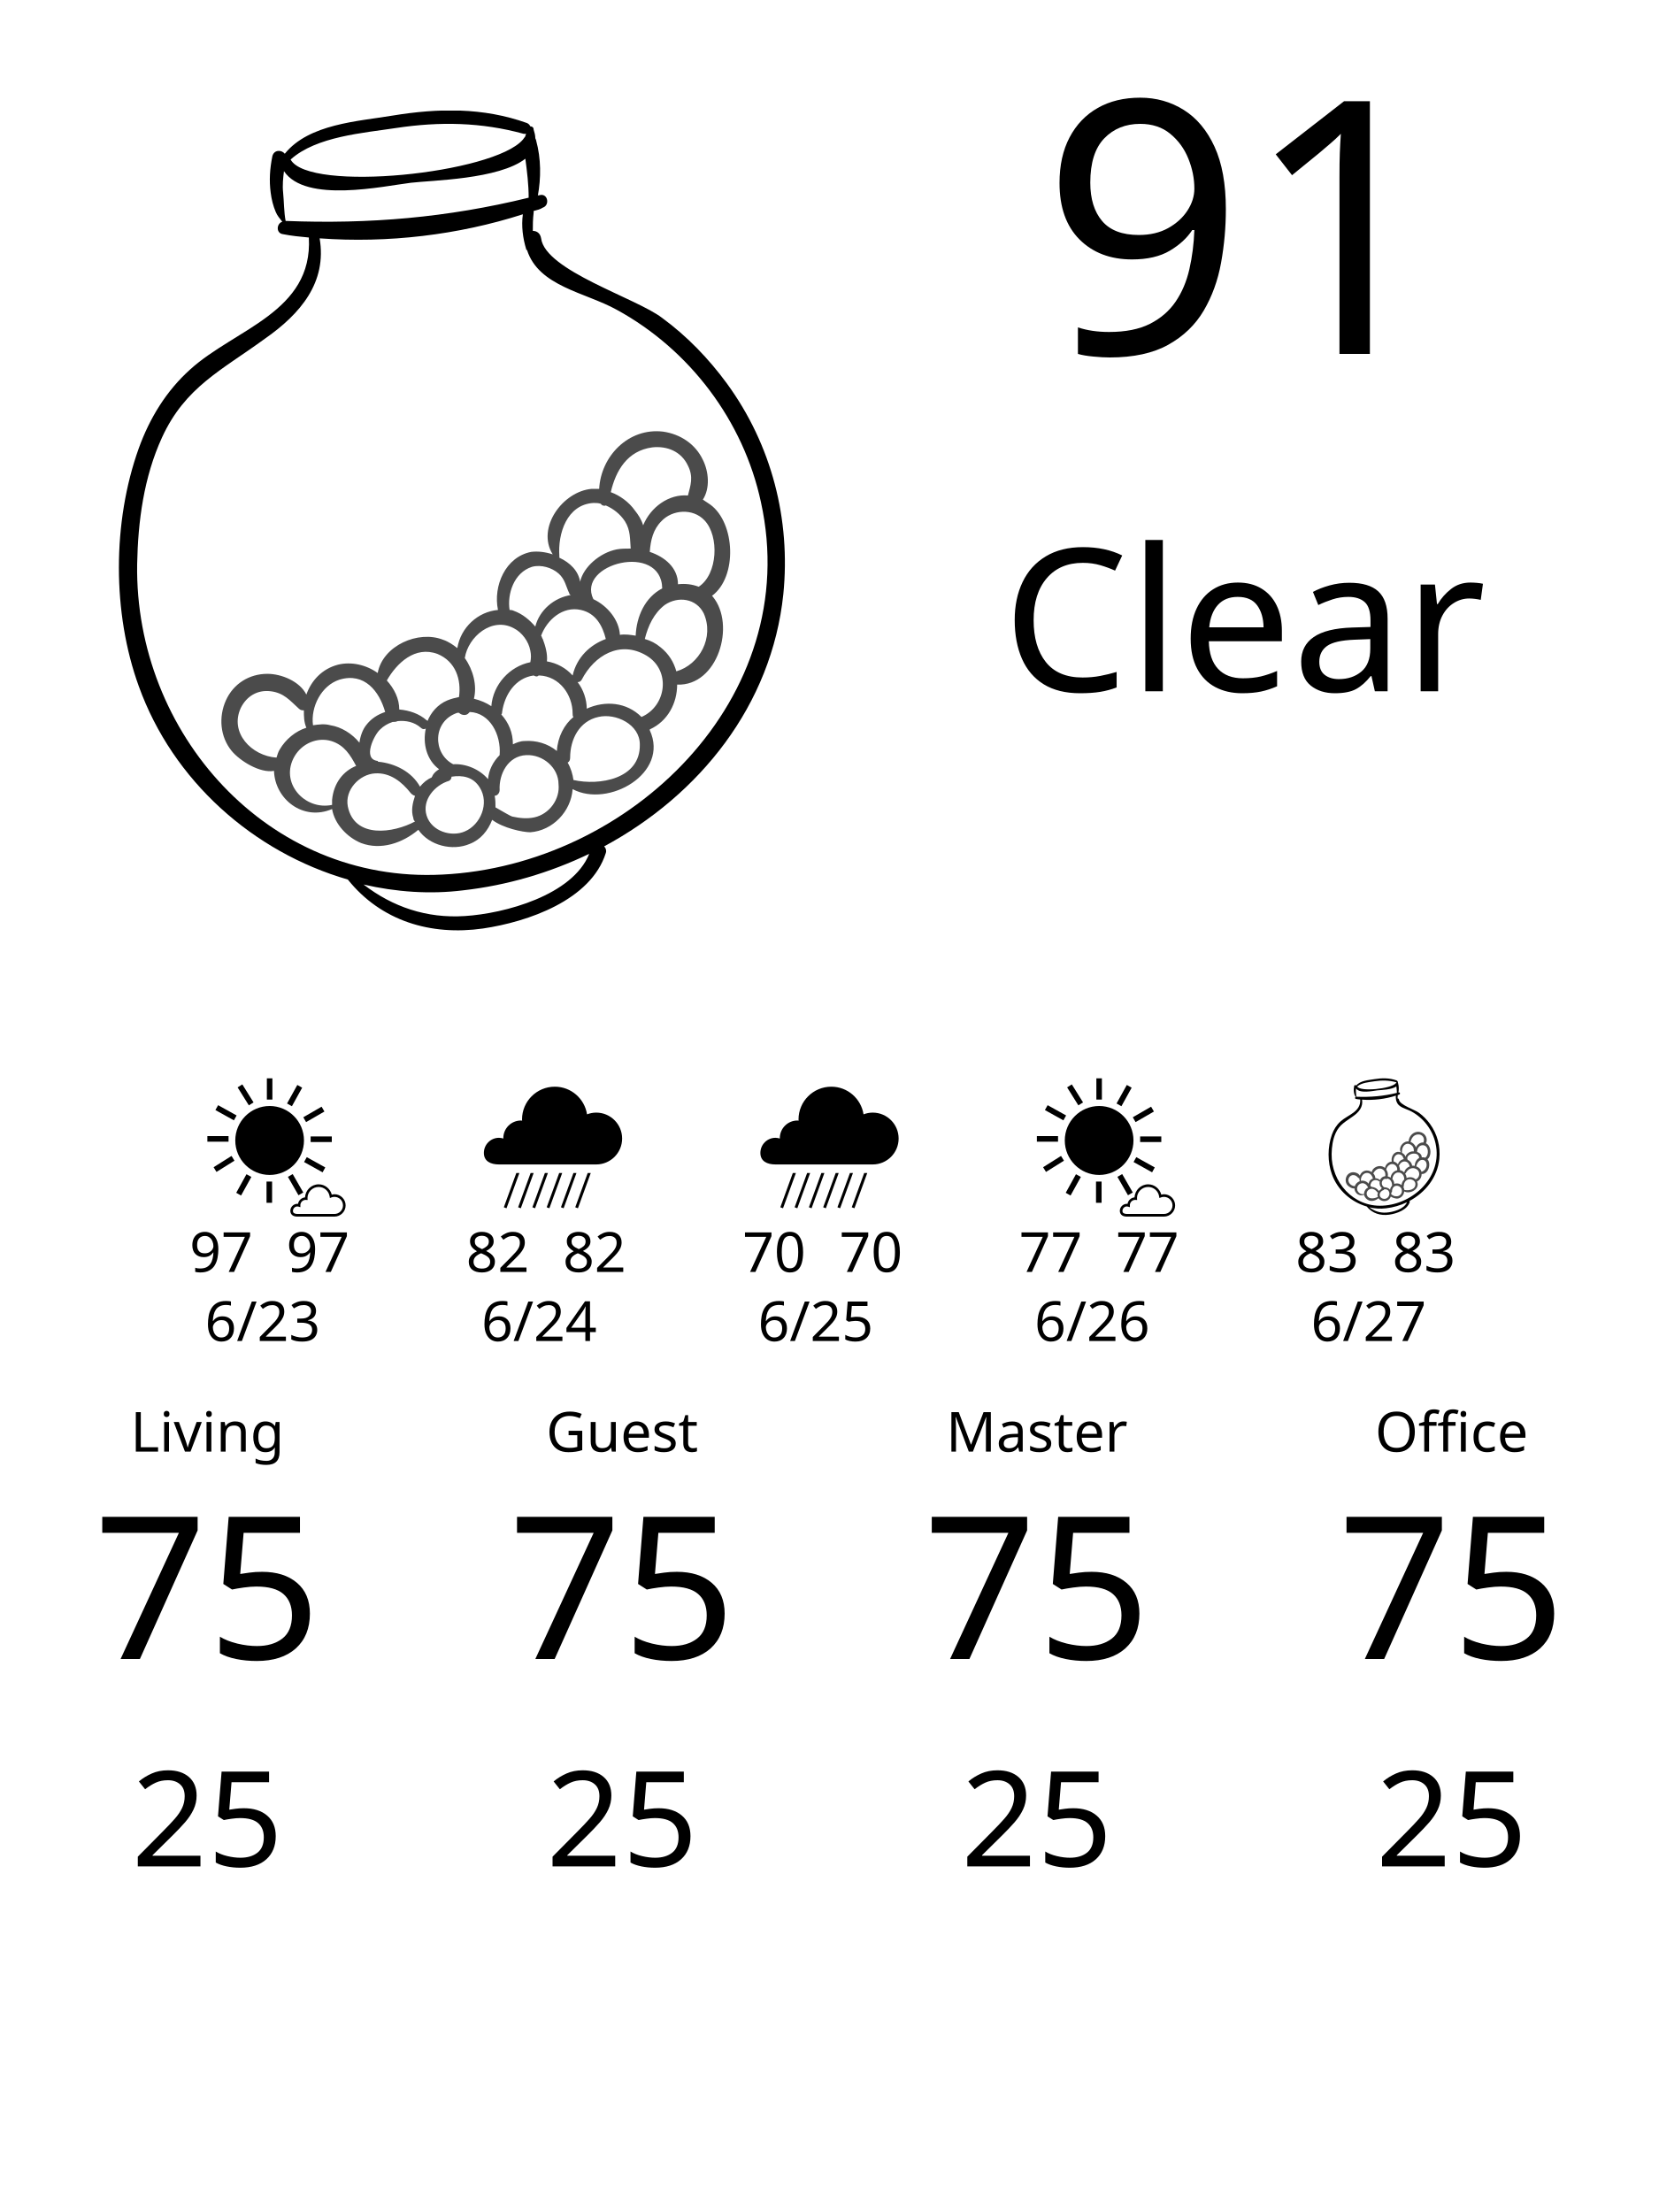
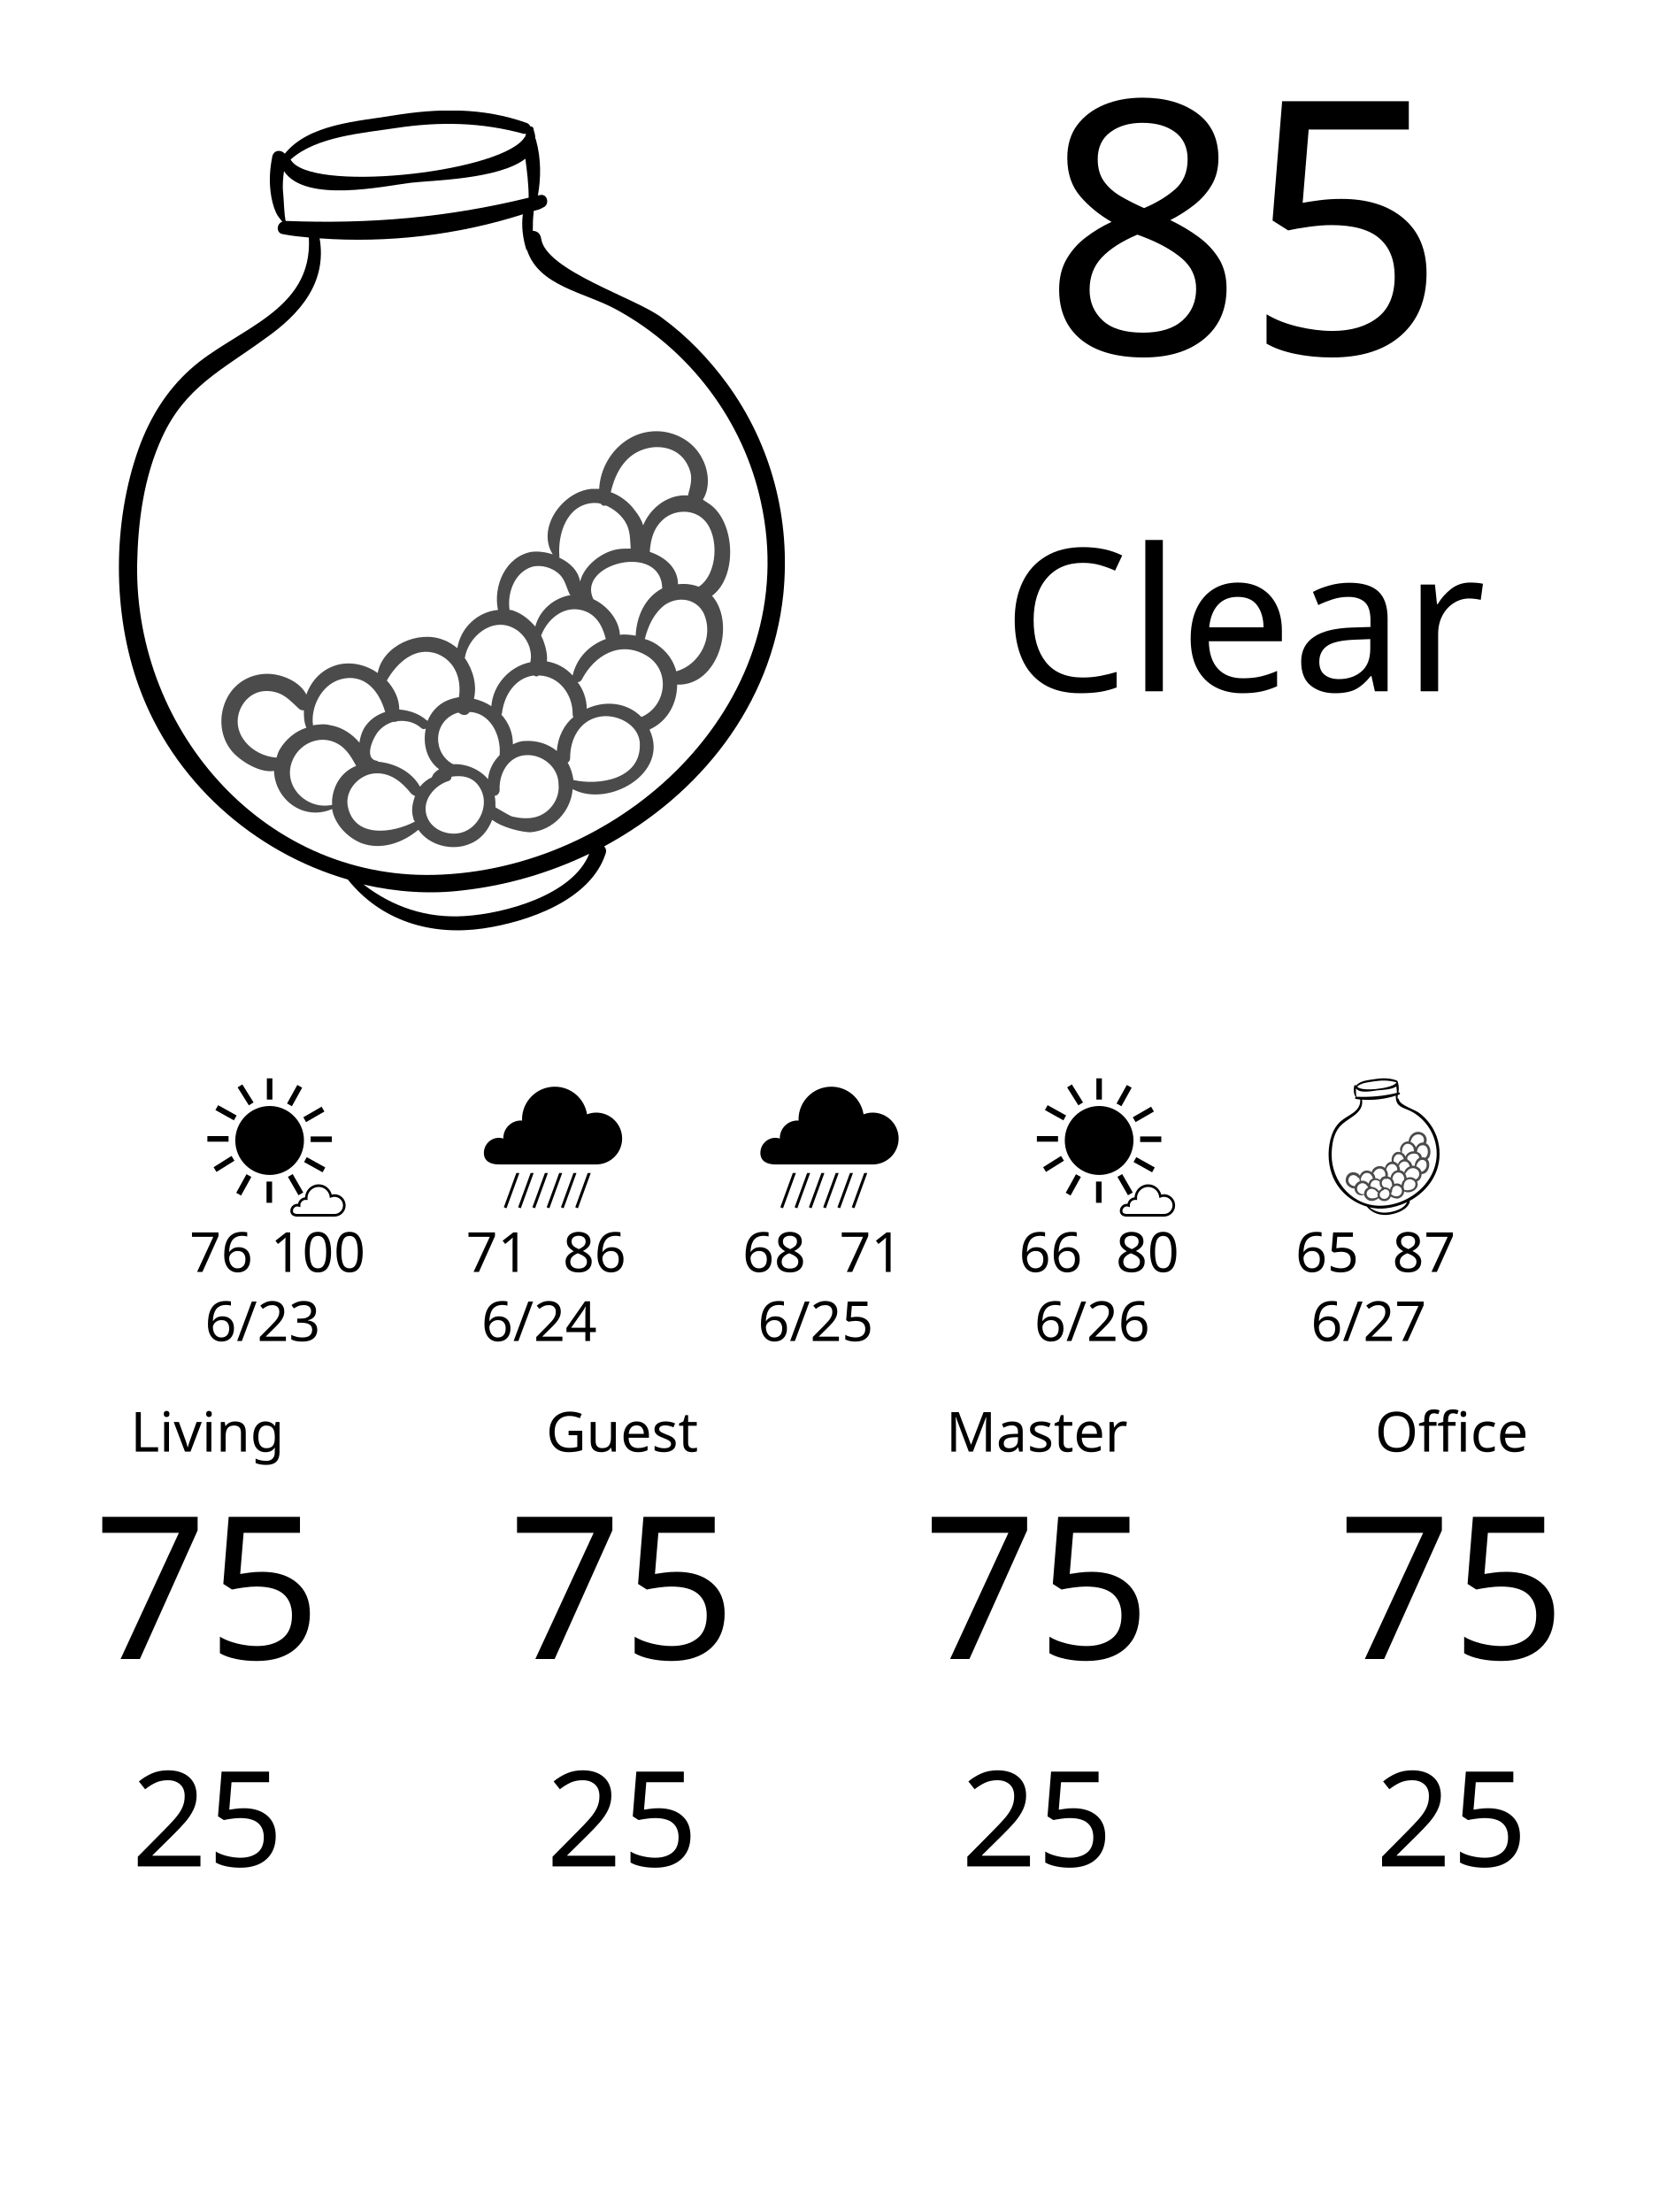
<svg xmlns="http://www.w3.org/2000/svg" width="600" height="800" viewBox="0 0 600 800">
  <g id="outside">
    <svg x="10" y="40" height="300" width="300" viewBox="0 0 100 100">
      <path d="M84.3,32.9c-2.2-3-4.8-5.7-7.8-7.9c-3.1-2.4-14.1-5.7-14.6-9.6c-0.1-0.6-0.5-0.9-1-0.9c0-0.7,0-1.4,0.1-2.2  c0-0.1,0-0.2,0-0.2c0.4-0.1,0.8-0.2,1.1-0.4c0.9-0.3,0.6-1.8-0.4-1.5c-0.1,0-0.2,0-0.2,0.1c0.4-2.2,0.4-4.5-0.2-6.7  c0-0.1-0.1-0.2-0.1-0.3c0-0.3-0.1-0.7-0.2-1C61,2,60.8,1.9,60.6,1.9c-0.1-0.2-0.2-0.3-0.4-0.4C54.9-0.4,49.5-0.3,44,0.6  c-4.2,0.7-10.1,1-13,4.6c-0.4-0.5-1.3-0.5-1.5,0.3c-0.3,1.5-0.4,2.9-0.2,4.4c0.1,0.8,0.3,1.6,0.6,2.3c0.2,0.5,0.5,0.8,0.8,1.2  c-0.7,0.2-0.8,1.4,0.1,1.5c1,0.2,2,0.3,3.1,0.4c0.5,9-8.9,11-14.3,15.9c-2.9,2.6-4.9,5.9-6.2,9.5c-3.2,8.9-3.2,19.9,0,28.7  c4.1,11.4,13.8,20,25.2,23.3c4,5,10,6.8,16.3,5.9c5.4-0.8,13-3.4,14.8-9.1c0.1-0.3,0-0.6-0.2-0.8c11.5-6.2,20.2-17,21.6-30.4  C92,49.3,89.7,40.3,84.3,32.9z M44.4,2.1c5.3-0.8,10.3-0.7,15.4,0.7c0.1,0,0.2,0,0.3,0C60,3,60,3,60,3.1c-0.1,0.1-0.2,0.3-0.3,0.4  c-3.5,4.1-25.8,6.4-28,2.4C34.8,3.1,40.5,2.7,44.4,2.1z M31.1,13.3c-0.2-1-0.2-2.4-0.3-3.4c-0.1-0.9,0-1.8,0.1-2.6  c2.6,3.9,12,1.8,15.3,1.4C48.7,8.4,56.8,8.3,60,5.8c0.2,1.5,0.4,3.1,0.4,4.7C50.6,12.9,41.2,13.7,31.1,13.3z M52.7,97.1  c-4.6,0.3-8.7-1.1-12.2-3.8c3.9,0.9,8,1.2,12,0.7c5.3-0.6,10.4-2.1,15.2-4.4C65.7,94.6,57.5,96.8,52.7,97.1z M50,92.1  C28.9,93.2,12.9,75,13.2,54.7c0.1-5.2,0.8-10.5,3-15.3c2.8-6.1,7.2-8.1,12.4-11.9c4.3-3,7.5-6.8,6.6-12.1  c8.2,0.6,16.7-0.4,24.5-2.9c-0.2,1.4,0,2.9,0.4,4.2c0,0.1,0,0.1,0.1,0.1c1.4,4.4,7,5.1,10.8,7.2c8.8,4.8,15.3,13.4,17.4,23.2  C93.6,70.8,72.6,91,50,92.1z" />
      <path fill="#4b4b4b" d="M82.5,58.5c3.1-2.3,2.8-8.8-0.2-11c-0.3-0.2-0.6-0.4-0.9-0.6c0.9-1.4,0.7-3.4,0-4.8  c-0.9-1.9-2.7-3.1-4.8-3.4c-4.2-0.5-7.5,3-7.7,6.9c-0.3,0-0.6,0-0.9,0c-3.5,0.3-6.7,4.7-4.7,7.9c-0.9-0.3-1.8-0.4-2.6-0.3  c-3.1,0.6-4.6,4.1-4,7c-2.4,0.2-4.5,2.1-4.9,4.6c-0.5-0.4-1.1-0.8-1.7-1c-3-1.2-7.3,0.7-7.9,4c-1.4-1-3.2-1.4-4.8-1  c-1.9,0.5-3.2,1.9-3.8,3.6c-0.8-1.6-3-2.5-4.7-2.5c-2.2,0-4.1,1.2-5,3.2c-0.9,2-0.7,4.4,0.7,6.1c1,1.2,3.4,2.7,5.1,2.4  c0.1,3.4,3.5,6.1,7,4.6c0.3,1.8,1.8,3.4,3.5,4.1c2.4,0.9,5,0,6.9-1.6c1.3,1.9,4.1,2.6,6.2,1.7c1.3-0.5,2.2-1.6,2.7-2.9  c1.3,1,3.7,1.5,4.6,1.5c2.7-0.2,4.9-2.5,5.1-5.2c4.3,2.3,11.7-1.9,9.3-7.1c0,0,0,0,0-0.1c2.2-1,3.3-3.2,3.3-5.4  c4.9,0.2,7.1-7.2,4.3-10.6C82.6,58.6,82.6,58.6,82.5,58.5z M75.3,40.6c1.8-0.2,3.5,0.5,4.3,2.2c0.7,1.4,0.3,2.4,0,3.6  c-2.3-0.2-4.5,1.4-5.4,3.6c-0.2-0.7-0.6-1.3-1-1.8c-0.7-1-1.8-1.8-2.9-2.2C70.9,43.4,72.3,41,75.3,40.6z M62.1,63.7  c-0.1-0.1-0.1-0.3-0.2-0.4c0.7-1.9,2.6-3.6,4.8-3.1c1.8,0.4,2.6,1.9,3,3.5c-1.9,0.7-3.5,2.2-4,4.4c-0.8-0.9-1.9-1.5-3.1-1.7  C62.7,65.5,62.4,64.5,62.1,63.7z M68.2,58.9c-2.1-4.3,8.2-6.9,8.3-1.3c-2.1,1.1-3.1,3.4-3.2,5.7c-0.6-0.1-1.3-0.2-1.9-0.1  C71.3,61.4,69.9,59.7,68.2,58.9z M64.1,53.7c-0.2-2.7,0.9-6.2,4.1-6.4c0.3,0,0.6,0,0.9,0.1c0.1,0.2,0.4,0.3,0.6,0.2  c0.9,0.4,1.7,1,2.3,1.9c0.7,1.1,0.6,2.2,0.7,3.3c-0.6,0-1.2,0-1.7,0.1c-2,0.4-4,2.1-4.4,3.9c-0.2-1.3-1.2-2.3-2.5-2.9  C64.1,53.8,64.1,53.8,64.1,53.7z M60.8,55c1.1-0.3,2.4,0.1,3.2,0.8c0.8,0.7,0.9,1.6,1.3,2.4c0,0.1,0.1,0.2,0.2,0.2  c-2,0.3-3.8,1.8-4.3,3.8c-0.7-0.8-1.5-1.5-2.6-1.9c-0.2-0.1-0.4-0.1-0.5-0.1C57.8,58.3,58.6,55.7,60.8,55z M58.6,62.4  c1,0.5,1.8,1.6,2,2.7c0.1,0.5,0.1,0.9,0,1.4c-2.5,0.5-4.5,2.7-4.7,5.3c-0.6-0.4-1.3-0.7-2.1-0.9c0.4-1.6-0.1-3.5-1.1-4.9  C53.1,63.4,56,61,58.6,62.4z M49.4,65.5c2.2,0.9,2.9,3.1,2.6,5.2c-0.5,0.1-0.9,0.2-1.4,0.4c-1.2,0.5-2,1.5-2.4,2.5  c0,0,0-0.1-0.1-0.1c-0.9-0.8-2.1-1.2-3.3-1.3c0-1.3-0.6-2.5-1.5-3.5C44.5,66.6,46.7,64.5,49.4,65.5z M37.6,68.6  c3-0.9,4.8,1.4,5.5,3.9c-0.9,0.3-1.7,0.8-2.3,1.6c-0.4,0.5-0.7,1.3-0.8,2.1c-0.9-1.1-2.2-1.9-3.5-2.1c-0.7-0.2-1.4-0.1-2.1,0  C34.1,71.9,35.4,69.3,37.6,68.6z M30.4,77c-0.2,0.3-0.3,0.7-0.4,1c-3-0.2-5.7-3-4.3-6c0.7-1.4,2-2.2,3.6-2c1.6,0.2,2.3,1.1,3.4,2.1  c0.2,0.2,0.4,0.2,0.6,0.2c0,0.7,0,1.4,0.3,2.1C32.3,74.8,31.1,75.8,30.4,77z M36.7,83.1c0,0.2,0,0.4,0,0.6  c-3.3,0.7-6.4-2.7-4.5-5.9c0.9-1.5,2.7-2.3,4.4-1.8c1.6,0.5,2.3,1.7,3,3C38.1,79.6,36.9,81,36.7,83.1z M46.5,85.3  c0,0.2,0.1,0.3,0.2,0.4c-2.6,1.4-7.3,2.1-8.1-1.8c-0.4-2,1.4-3.9,3.3-4c1.8-0.1,3.2,1,4.3,2.4c0.2,0.2,0.4,0.3,0.5,0.3  C46.4,83.5,46.2,84.4,46.5,85.3z M47.3,81.5c-1-1.8-3-2.8-5-3c0,0-0.1,0-0.1-0.1c-1.9-0.2-0.4-3.2,0.3-3.8c0.4-0.4,0.9-0.7,1.5-0.9  c0.2,0,0.4,0,0.6-0.1c1-0.1,2,0.1,2.8,0.8c0.2,0.2,0.4,0.2,0.6,0.1c-0.4,1.8,0.1,3.8,1.6,4.9c-0.3,0.2-0.6,0.4-0.8,0.8  c0,0.1-0.1,0.1-0.1,0.2C48.2,80.6,47.7,81,47.3,81.5z M52.7,86.9c-1.6,0.7-4,0-4.6-1.9c-0.6-1.9,1-3.7,2.7-4.2  c0.2-0.1,0.3-0.3,0.3-0.5c1.3-0.2,2.6,0,3.4,1.3C55.7,83.5,54.6,86.1,52.7,86.9z M55.5,80.6c-1-1.2-2.7-1.9-4.2-1.8  c-2.5-1.3-2.5-5.2,0.5-6.2c0.1,0,0.1,0,0.2,0c0.3,0.3,0.9,0.4,1.2,0c0,0,0.1-0.1,0.1-0.1c2.4,0.1,3.8,2.7,3.6,5.2  C56.1,78.5,55.6,79.5,55.5,80.6z M61.1,85.2c-0.9,0.2-1.8,0.1-2.7-0.1c-0.1,0-1.3-0.7-2-1.1c0-0.5,0-0.9-0.1-1.4  c0.3,0,0.6-0.3,0.6-0.7c-0.1-1.9,1-4.1,3.2-4.2c2-0.1,3.9,1.5,3.9,3.5C64.2,83,62.9,84.8,61.1,85.2z M63.8,77.2  c-1.1-0.9-2.5-1.3-3.9-1.2c-0.5,0-1,0.2-1.4,0.4c0-1.4-0.5-2.6-1.4-3.6c0.1-0.1,0.1-0.2,0.1-0.3c0.3-2.1,1.6-4.1,3.8-4.4  c0.2,0.1,0.4,0.2,0.6,0c0,0,0,0,0.1,0c2.4,0.1,4,2.3,4,4.6c0,0.2,0,0.3,0.1,0.4C64.7,74,63.9,75.5,63.8,77.2z M65.8,80.7  c-0.1-0.7-0.3-1.4-0.7-2.1c0.2-0.1,0.3-0.3,0.3-0.6c0-2.2,1.1-4.4,3.4-4.9c2.1-0.5,5,0.9,5,3.3C73.9,80.6,68.9,81.4,65.8,80.7z   M74,73.1c-1.8-1.8-4.4-2-6.6-1c0-1.1-0.4-2.3-1.1-3.2c0.2,0,0.4-0.1,0.5-0.3c1.5-2.9,4.6-4.8,7.8-2.9C77.6,67.5,77,71.8,74,73.1z   M78.2,67.6c-0.3-1.1-0.9-2.1-1.9-2.9c-0.6-0.5-1.2-0.8-1.9-1c0.4-1.6,1.1-3.1,2.4-4.1c1.6-1.1,3.8-0.8,4.7,1  C82.8,63.5,81,66.8,78.2,67.6z M80.9,57.4c-0.8-0.3-1.6-0.4-2.5-0.3c0-2-1.6-3.3-3.4-3.9c0.1-1.4,0.4-2.7,1.4-3.7  c1.3-1.4,3.8-1.6,5.2-0.1C83.4,51.3,83.2,55.9,80.9,57.4z" />
    </svg>
    <text x="450" y="128" font-family="Verdana" font-size="128" text-anchor="middle" alignment-baseline="auto">
-                     91
+                     85
                </text>
    <text x="450" y="250" font-family="Verdana" font-size="72" text-anchor="middle">
                    Clear
                </text>
  </g>
  <g id="forecast">
                undefined
        <svg x="75" y="390" height="50" width="50" viewBox="0 0 100 100">
      <path d="M43.031,0v15.344h4v-15.344h-4zm-17.75,4.375l-3.406,2.156,8.125,13,3.406-2.125-8.125-13.031zm39.781,0.406l-7.437,13.407,3.531,1.968,7.406-13.406-3.5-1.969zm-57.281,14.625l-1.969,3.532,13.376,7.437,1.968-3.531-13.375-7.438zm37.281,0.594c-13.724,0-24.874,11.166-24.874,24.938,0,13.77,11.15,24.94,24.874,24.937,13.716,0,24.813-11.165,24.813-24.937s-11.099-24.938-24.813-24.938zm37.563,0.5l-13.25,7.656,2.031,3.5,13.25-7.656-2.031-3.5zm-82.625,21.281v4.031h15.312v-4.031h-15.312zm74.688,0.25v4.031h15.312v-4.031h-15.312zm-57.219,14.094l-12.969,8.156,2.094,3.407,13-8.126-2.125-3.437zm54.437,0.875l-1.968,3.531,13.406,7.438,1.937-3.531-13.375-7.438zm-10.187,12.25l-3.469,2,7.656,13.312,3.469-2-7.656-13.312zm-33.438,0.094l-7.406,13.437,3.5,1.969,7.437-13.438-3.531-1.968zm14.5,5.312v15.344h4.031v-15.344h-4.031zm37.719,2c-5.303,0-9.565,4.213-9.875,9.438-2.591,0.249-4.6,2.193-5.063,4.718-0.152-0.016-0.276-0.062-0.437-0.062-2.817,0-5.125,2.31-5.125,5.125,0,1.408,0.671,2.588,1.656,3.25,0.986,0.662,2.198,0.875,3.469,0.875h13.094,7.125,6.562c4.46,0,8.094-3.633,8.094-8.094s-3.633-8.094-8.094-8.094c-0.677,0-1.29,0.185-1.906,0.344-1.127-4.272-4.881-7.5-9.5-7.5zm0,1.906c4.035,0,7.328,2.983,7.938,6.844l0.187,1.156,1.094-0.437c0.693-0.263,1.427-0.406,2.187-0.406,3.432,0,6.188,2.756,6.188,6.187,0,3.432-2.756,6.188-6.188,6.188h-6.562-7.125-13.094c-1.031,0-1.884-0.212-2.406-0.563-0.522-0.35-0.813-0.762-0.813-1.656,0-1.785,1.432-3.219,3.219-3.219,0.296,0,0.576,0.057,0.906,0.156l1.25,0.376v-1.282c0-0.059-0.028-0.061-0.031-0.094,0-0.054-0.005-0.05,0-0.062-0.001-0.005,0.001-0.029,0-0.031,0.05-2.124,1.77-3.813,3.906-3.813-0.031,0,0.066,0.017,0.282,0.032l1.062,0.062-0.031-1.062c-0.012-0.261-0.063-0.343-0.063-0.282,0-4.471,3.62-8.094,8.094-8.094z" />
    </svg>
    <text x="80" y="460" font-family="Verdana" font-size="20" text-anchor="middle">
-             97
+             76
        </text>
    <text x="115" y="460" font-family="Verdana" font-size="20" text-anchor="middle">
-             97
+             100
        </text>
    <text x="95" y="485" font-family="Verdana" font-size="20" text-anchor="middle">
            6/23
        </text>
    <svg x="175" y="390" height="50" width="50" viewBox="0 0 100 100">
      <path d="M51.312,6.031c-13.094,0-23.718,10.6-23.718,23.688,0,0.296,0.08,0.579,0.094,0.875-0.296-0.02-0.58-0.094-0.876-0.094-7.044,0-12.75,5.705-12.75,12.75,0,0.087,0.032,0.194,0.032,0.281-1.008-0.302-2.054-0.531-3.156-0.531-6.043,0-10.938,4.9-10.938,10.938,0,6.042,4.894,8.343,10.938,8.343h34.374,18.719,17.219c10.358,0,18.75-8.391,18.75-18.75s-8.391-18.75-18.75-18.75c-2.34,0-4.568,0.47-6.625,1.25-1.788-11.321-11.495-20-23.313-20zm-27.843,62.438l-9.031,24.781,1.937,0.719,9.313-25.5h-2.219zm10.343,0l-9.031,24.781,1.938,0.719,9.281-25.5h-2.188zm10.313,0l-9.031,24.781,1.937,0.719,9.281-25.5h-2.187zm10.344,0l-9.031,24.781,1.937,0.719,9.281-25.5h-2.187zm10.312,0l-9.031,24.781,1.938,0.719,9.281-25.5h-2.188zm10.313,0l-9,24.781,1.937,0.719,9.281-25.5h-2.218z" />
    </svg>
    <text x="180" y="460" font-family="Verdana" font-size="20" text-anchor="middle">
-             82
+             71
        </text>
    <text x="215" y="460" font-family="Verdana" font-size="20" text-anchor="middle">
-             82
+             86
        </text>
    <text x="195" y="485" font-family="Verdana" font-size="20" text-anchor="middle">
            6/24
        </text>
    <svg x="275" y="390" height="50" width="50" viewBox="0 0 100 100">
      <path d="M51.312,6.031c-13.094,0-23.718,10.6-23.718,23.688,0,0.296,0.08,0.579,0.094,0.875-0.296-0.02-0.58-0.094-0.876-0.094-7.044,0-12.75,5.705-12.75,12.75,0,0.087,0.032,0.194,0.032,0.281-1.008-0.302-2.054-0.531-3.156-0.531-6.043,0-10.938,4.9-10.938,10.938,0,6.042,4.894,8.343,10.938,8.343h34.374,18.719,17.219c10.358,0,18.75-8.391,18.75-18.75s-8.391-18.75-18.75-18.75c-2.34,0-4.568,0.47-6.625,1.25-1.788-11.321-11.495-20-23.313-20zm-27.843,62.438l-9.031,24.781,1.937,0.719,9.313-25.5h-2.219zm10.343,0l-9.031,24.781,1.938,0.719,9.281-25.5h-2.188zm10.313,0l-9.031,24.781,1.937,0.719,9.281-25.5h-2.187zm10.344,0l-9.031,24.781,1.937,0.719,9.281-25.5h-2.187zm10.312,0l-9.031,24.781,1.938,0.719,9.281-25.5h-2.188zm10.313,0l-9,24.781,1.937,0.719,9.281-25.5h-2.218z" />
    </svg>
    <text x="280" y="460" font-family="Verdana" font-size="20" text-anchor="middle">
-             70
+             68
        </text>
    <text x="315" y="460" font-family="Verdana" font-size="20" text-anchor="middle">
-             70
+             71
        </text>
    <text x="295" y="485" font-family="Verdana" font-size="20" text-anchor="middle">
            6/25
        </text>
    <svg x="375" y="390" height="50" width="50" viewBox="0 0 100 100">
      <path d="M43.031,0v15.344h4v-15.344h-4zm-17.75,4.375l-3.406,2.156,8.125,13,3.406-2.125-8.125-13.031zm39.781,0.406l-7.437,13.407,3.531,1.968,7.406-13.406-3.5-1.969zm-57.281,14.625l-1.969,3.532,13.376,7.437,1.968-3.531-13.375-7.438zm37.281,0.594c-13.724,0-24.874,11.166-24.874,24.938,0,13.77,11.15,24.94,24.874,24.937,13.716,0,24.813-11.165,24.813-24.937s-11.099-24.938-24.813-24.938zm37.563,0.5l-13.25,7.656,2.031,3.5,13.25-7.656-2.031-3.5zm-82.625,21.281v4.031h15.312v-4.031h-15.312zm74.688,0.25v4.031h15.312v-4.031h-15.312zm-57.219,14.094l-12.969,8.156,2.094,3.407,13-8.126-2.125-3.437zm54.437,0.875l-1.968,3.531,13.406,7.438,1.937-3.531-13.375-7.438zm-10.187,12.25l-3.469,2,7.656,13.312,3.469-2-7.656-13.312zm-33.438,0.094l-7.406,13.437,3.5,1.969,7.437-13.438-3.531-1.968zm14.5,5.312v15.344h4.031v-15.344h-4.031zm37.719,2c-5.303,0-9.565,4.213-9.875,9.438-2.591,0.249-4.6,2.193-5.063,4.718-0.152-0.016-0.276-0.062-0.437-0.062-2.817,0-5.125,2.31-5.125,5.125,0,1.408,0.671,2.588,1.656,3.25,0.986,0.662,2.198,0.875,3.469,0.875h13.094,7.125,6.562c4.46,0,8.094-3.633,8.094-8.094s-3.633-8.094-8.094-8.094c-0.677,0-1.29,0.185-1.906,0.344-1.127-4.272-4.881-7.5-9.5-7.5zm0,1.906c4.035,0,7.328,2.983,7.938,6.844l0.187,1.156,1.094-0.437c0.693-0.263,1.427-0.406,2.187-0.406,3.432,0,6.188,2.756,6.188,6.187,0,3.432-2.756,6.188-6.188,6.188h-6.562-7.125-13.094c-1.031,0-1.884-0.212-2.406-0.563-0.522-0.35-0.813-0.762-0.813-1.656,0-1.785,1.432-3.219,3.219-3.219,0.296,0,0.576,0.057,0.906,0.156l1.25,0.376v-1.282c0-0.059-0.028-0.061-0.031-0.094,0-0.054-0.005-0.05,0-0.062-0.001-0.005,0.001-0.029,0-0.031,0.05-2.124,1.77-3.813,3.906-3.813-0.031,0,0.066,0.017,0.282,0.032l1.062,0.062-0.031-1.062c-0.012-0.261-0.063-0.343-0.063-0.282,0-4.471,3.62-8.094,8.094-8.094z" />
    </svg>
    <text x="380" y="460" font-family="Verdana" font-size="20" text-anchor="middle">
-             77
+             66
        </text>
    <text x="415" y="460" font-family="Verdana" font-size="20" text-anchor="middle">
-             77
+             80
        </text>
    <text x="395" y="485" font-family="Verdana" font-size="20" text-anchor="middle">
            6/26
        </text>
    <svg x="475" y="390" height="50" width="50" viewBox="0 0 100 100">
      <path d="M84.3,32.9c-2.2-3-4.8-5.7-7.8-7.9c-3.1-2.4-14.1-5.7-14.6-9.6c-0.1-0.6-0.5-0.9-1-0.9c0-0.7,0-1.4,0.1-2.2  c0-0.1,0-0.2,0-0.2c0.4-0.1,0.8-0.2,1.1-0.4c0.9-0.3,0.6-1.8-0.4-1.5c-0.1,0-0.2,0-0.2,0.1c0.4-2.2,0.4-4.5-0.2-6.7  c0-0.1-0.1-0.2-0.1-0.3c0-0.3-0.1-0.7-0.2-1C61,2,60.8,1.9,60.6,1.9c-0.1-0.2-0.2-0.3-0.4-0.4C54.9-0.4,49.5-0.3,44,0.6  c-4.2,0.7-10.1,1-13,4.6c-0.4-0.5-1.3-0.5-1.5,0.3c-0.3,1.5-0.4,2.9-0.2,4.4c0.1,0.8,0.3,1.6,0.6,2.3c0.2,0.5,0.5,0.8,0.8,1.2  c-0.7,0.2-0.8,1.4,0.1,1.5c1,0.2,2,0.3,3.1,0.4c0.5,9-8.9,11-14.3,15.9c-2.9,2.6-4.9,5.9-6.2,9.5c-3.2,8.9-3.2,19.9,0,28.7  c4.1,11.4,13.8,20,25.2,23.3c4,5,10,6.8,16.3,5.9c5.4-0.8,13-3.4,14.8-9.1c0.1-0.3,0-0.6-0.2-0.8c11.5-6.2,20.2-17,21.6-30.4  C92,49.3,89.7,40.3,84.3,32.9z M44.4,2.1c5.3-0.8,10.3-0.7,15.4,0.7c0.1,0,0.2,0,0.3,0C60,3,60,3,60,3.1c-0.1,0.1-0.2,0.3-0.3,0.4  c-3.5,4.1-25.8,6.4-28,2.4C34.8,3.1,40.5,2.7,44.4,2.1z M31.1,13.3c-0.2-1-0.2-2.4-0.3-3.4c-0.1-0.9,0-1.8,0.1-2.6  c2.6,3.9,12,1.8,15.3,1.4C48.7,8.4,56.8,8.3,60,5.8c0.2,1.5,0.4,3.1,0.4,4.7C50.6,12.9,41.2,13.7,31.1,13.3z M52.7,97.1  c-4.6,0.3-8.7-1.1-12.2-3.8c3.9,0.9,8,1.2,12,0.7c5.3-0.6,10.4-2.1,15.2-4.4C65.7,94.6,57.5,96.8,52.7,97.1z M50,92.1  C28.9,93.2,12.9,75,13.2,54.7c0.1-5.2,0.8-10.5,3-15.3c2.8-6.1,7.2-8.1,12.4-11.9c4.3-3,7.5-6.8,6.6-12.1  c8.2,0.6,16.7-0.4,24.5-2.9c-0.2,1.4,0,2.9,0.4,4.2c0,0.1,0,0.1,0.1,0.1c1.4,4.4,7,5.1,10.8,7.2c8.8,4.8,15.3,13.4,17.4,23.2  C93.6,70.8,72.6,91,50,92.1z" />
      <path fill="#4b4b4b" d="M82.5,58.5c3.1-2.3,2.8-8.8-0.2-11c-0.3-0.2-0.6-0.4-0.9-0.6c0.9-1.4,0.7-3.4,0-4.8  c-0.9-1.9-2.7-3.1-4.8-3.4c-4.2-0.5-7.5,3-7.7,6.9c-0.3,0-0.6,0-0.9,0c-3.5,0.3-6.7,4.7-4.7,7.9c-0.9-0.3-1.8-0.4-2.6-0.3  c-3.1,0.6-4.6,4.1-4,7c-2.4,0.2-4.5,2.1-4.9,4.6c-0.5-0.4-1.1-0.8-1.7-1c-3-1.2-7.3,0.7-7.9,4c-1.4-1-3.2-1.4-4.8-1  c-1.9,0.5-3.2,1.9-3.8,3.6c-0.8-1.6-3-2.5-4.7-2.5c-2.2,0-4.1,1.2-5,3.2c-0.9,2-0.7,4.4,0.7,6.1c1,1.2,3.4,2.7,5.1,2.4  c0.1,3.4,3.5,6.1,7,4.6c0.3,1.8,1.8,3.4,3.5,4.1c2.4,0.9,5,0,6.9-1.6c1.3,1.9,4.1,2.6,6.2,1.7c1.3-0.5,2.2-1.6,2.7-2.9  c1.3,1,3.7,1.5,4.6,1.5c2.7-0.2,4.9-2.5,5.1-5.2c4.3,2.3,11.7-1.9,9.3-7.1c0,0,0,0,0-0.1c2.2-1,3.3-3.2,3.3-5.4  c4.9,0.2,7.1-7.2,4.3-10.6C82.6,58.6,82.6,58.6,82.5,58.5z M75.3,40.6c1.8-0.2,3.5,0.5,4.3,2.2c0.7,1.4,0.3,2.4,0,3.6  c-2.3-0.2-4.5,1.4-5.4,3.6c-0.2-0.7-0.6-1.3-1-1.8c-0.7-1-1.8-1.8-2.9-2.2C70.9,43.4,72.3,41,75.3,40.6z M62.1,63.7  c-0.1-0.1-0.1-0.3-0.2-0.4c0.7-1.9,2.6-3.6,4.8-3.1c1.8,0.4,2.6,1.9,3,3.5c-1.9,0.7-3.5,2.2-4,4.4c-0.8-0.9-1.9-1.5-3.1-1.7  C62.7,65.5,62.4,64.5,62.1,63.7z M68.2,58.9c-2.1-4.3,8.2-6.9,8.3-1.3c-2.1,1.1-3.1,3.4-3.2,5.7c-0.6-0.1-1.3-0.2-1.9-0.1  C71.3,61.4,69.9,59.7,68.2,58.9z M64.1,53.7c-0.2-2.7,0.9-6.2,4.1-6.4c0.3,0,0.6,0,0.9,0.1c0.1,0.2,0.4,0.3,0.6,0.2  c0.9,0.4,1.7,1,2.3,1.9c0.7,1.1,0.6,2.2,0.7,3.3c-0.6,0-1.2,0-1.7,0.1c-2,0.4-4,2.1-4.4,3.9c-0.2-1.3-1.2-2.3-2.5-2.9  C64.1,53.8,64.1,53.8,64.1,53.7z M60.8,55c1.1-0.3,2.4,0.1,3.2,0.8c0.8,0.7,0.9,1.6,1.3,2.4c0,0.1,0.1,0.2,0.2,0.2  c-2,0.3-3.8,1.8-4.3,3.8c-0.7-0.8-1.5-1.5-2.6-1.9c-0.2-0.1-0.4-0.1-0.5-0.1C57.8,58.3,58.6,55.7,60.8,55z M58.6,62.4  c1,0.5,1.8,1.6,2,2.7c0.1,0.5,0.1,0.9,0,1.4c-2.5,0.5-4.5,2.7-4.7,5.3c-0.6-0.4-1.3-0.7-2.1-0.9c0.4-1.6-0.1-3.5-1.1-4.9  C53.1,63.4,56,61,58.6,62.4z M49.4,65.5c2.2,0.9,2.9,3.1,2.6,5.2c-0.5,0.1-0.9,0.2-1.4,0.4c-1.2,0.5-2,1.5-2.4,2.5  c0,0,0-0.1-0.1-0.1c-0.9-0.8-2.1-1.2-3.3-1.3c0-1.3-0.6-2.5-1.5-3.5C44.5,66.6,46.7,64.5,49.4,65.5z M37.6,68.6  c3-0.9,4.8,1.4,5.5,3.9c-0.9,0.3-1.7,0.8-2.3,1.6c-0.4,0.5-0.7,1.3-0.8,2.1c-0.9-1.1-2.2-1.9-3.5-2.1c-0.7-0.2-1.4-0.1-2.1,0  C34.1,71.9,35.4,69.3,37.6,68.6z M30.4,77c-0.2,0.3-0.3,0.7-0.4,1c-3-0.2-5.7-3-4.3-6c0.7-1.4,2-2.2,3.6-2c1.6,0.2,2.3,1.1,3.4,2.1  c0.2,0.2,0.4,0.2,0.6,0.2c0,0.7,0,1.4,0.3,2.1C32.3,74.8,31.1,75.8,30.4,77z M36.7,83.1c0,0.2,0,0.4,0,0.6  c-3.3,0.7-6.4-2.7-4.5-5.9c0.9-1.5,2.7-2.3,4.4-1.8c1.6,0.5,2.3,1.7,3,3C38.1,79.6,36.9,81,36.7,83.1z M46.5,85.3  c0,0.2,0.1,0.3,0.2,0.4c-2.6,1.4-7.3,2.1-8.1-1.8c-0.4-2,1.4-3.9,3.3-4c1.8-0.1,3.2,1,4.3,2.4c0.2,0.2,0.4,0.3,0.5,0.3  C46.4,83.5,46.2,84.4,46.5,85.3z M47.3,81.5c-1-1.8-3-2.8-5-3c0,0-0.1,0-0.1-0.1c-1.9-0.2-0.4-3.2,0.3-3.8c0.4-0.4,0.9-0.7,1.5-0.9  c0.2,0,0.4,0,0.6-0.1c1-0.1,2,0.1,2.8,0.8c0.2,0.2,0.4,0.2,0.6,0.1c-0.4,1.8,0.1,3.8,1.6,4.9c-0.3,0.2-0.6,0.4-0.8,0.8  c0,0.1-0.1,0.1-0.1,0.2C48.2,80.6,47.7,81,47.3,81.5z M52.7,86.9c-1.6,0.7-4,0-4.6-1.9c-0.6-1.9,1-3.7,2.7-4.2  c0.2-0.1,0.3-0.3,0.3-0.5c1.3-0.2,2.6,0,3.4,1.3C55.7,83.5,54.6,86.1,52.7,86.9z M55.5,80.6c-1-1.2-2.7-1.9-4.2-1.8  c-2.5-1.3-2.5-5.2,0.5-6.2c0.1,0,0.1,0,0.2,0c0.3,0.3,0.9,0.4,1.2,0c0,0,0.1-0.1,0.1-0.1c2.4,0.1,3.8,2.7,3.6,5.2  C56.1,78.5,55.6,79.5,55.5,80.6z M61.1,85.2c-0.9,0.2-1.8,0.1-2.7-0.1c-0.1,0-1.3-0.7-2-1.1c0-0.5,0-0.9-0.1-1.4  c0.3,0,0.6-0.3,0.6-0.7c-0.1-1.9,1-4.1,3.2-4.2c2-0.1,3.9,1.5,3.9,3.5C64.2,83,62.9,84.8,61.1,85.2z M63.8,77.2  c-1.1-0.9-2.5-1.3-3.9-1.2c-0.5,0-1,0.2-1.4,0.4c0-1.4-0.5-2.6-1.4-3.6c0.1-0.1,0.1-0.2,0.1-0.3c0.3-2.1,1.6-4.1,3.8-4.4  c0.2,0.1,0.4,0.2,0.6,0c0,0,0,0,0.1,0c2.4,0.1,4,2.3,4,4.6c0,0.2,0,0.3,0.1,0.4C64.7,74,63.9,75.5,63.8,77.2z M65.8,80.7  c-0.1-0.7-0.3-1.4-0.7-2.1c0.2-0.1,0.3-0.3,0.3-0.6c0-2.2,1.1-4.4,3.4-4.9c2.1-0.5,5,0.9,5,3.3C73.9,80.6,68.9,81.4,65.8,80.7z   M74,73.1c-1.8-1.8-4.4-2-6.6-1c0-1.1-0.4-2.3-1.1-3.2c0.2,0,0.4-0.1,0.5-0.3c1.5-2.9,4.6-4.8,7.8-2.9C77.6,67.5,77,71.8,74,73.1z   M78.2,67.6c-0.3-1.1-0.9-2.1-1.9-2.9c-0.6-0.5-1.2-0.8-1.9-1c0.4-1.6,1.1-3.1,2.4-4.1c1.6-1.1,3.8-0.8,4.7,1  C82.8,63.5,81,66.8,78.2,67.6z M80.9,57.4c-0.8-0.3-1.6-0.4-2.5-0.3c0-2-1.6-3.3-3.4-3.9c0.1-1.4,0.4-2.7,1.4-3.7  c1.3-1.4,3.8-1.6,5.2-0.1C83.4,51.3,83.2,55.9,80.9,57.4z" />
    </svg>
    <text x="480" y="460" font-family="Verdana" font-size="20" text-anchor="middle">
-             83
+             65
        </text>
    <text x="515" y="460" font-family="Verdana" font-size="20" text-anchor="middle">
-             83
+             87
        </text>
    <text x="495" y="485" font-family="Verdana" font-size="20" text-anchor="middle">
            6/27
        </text>
  </g>
  <g id="inside">
    <text x="75" y="525" font-family="Verdana" font-size="20" text-anchor="middle">Living</text>
    <text x="75" y="600" font-family="Verdana" font-size="72" text-anchor="middle">75</text>
    <text x="75" y="675" font-family="Verdana" font-size="48" text-anchor="middle">25</text>
    <text x="225" y="525" font-family="Verdana" font-size="20" text-anchor="middle">Guest</text>
    <text x="225" y="600" font-family="Verdana" font-size="72" text-anchor="middle">75</text>
    <text x="225" y="675" font-family="Verdana" font-size="48" text-anchor="middle">25</text>
    <text x="375" y="525" font-family="Verdana" font-size="20" text-anchor="middle">Master</text>
    <text x="375" y="600" font-family="Verdana" font-size="72" text-anchor="middle">75</text>
    <text x="375" y="675" font-family="Verdana" font-size="48" text-anchor="middle">25</text>
    <text x="525" y="525" font-family="Verdana" font-size="20" text-anchor="middle">Office</text>
    <text x="525" y="600" font-family="Verdana" font-size="72" text-anchor="middle">75</text>
    <text x="525" y="675" font-family="Verdana" font-size="48" text-anchor="middle">25</text>
  </g>
</svg>
